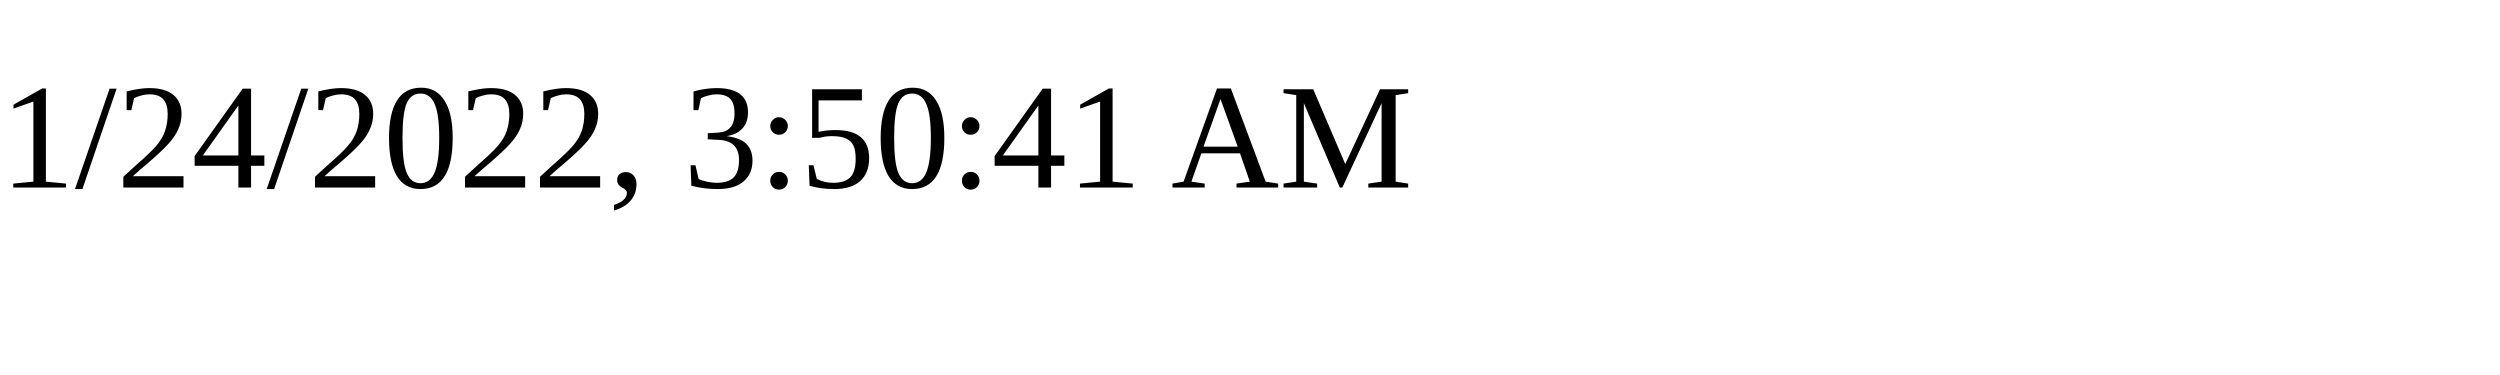
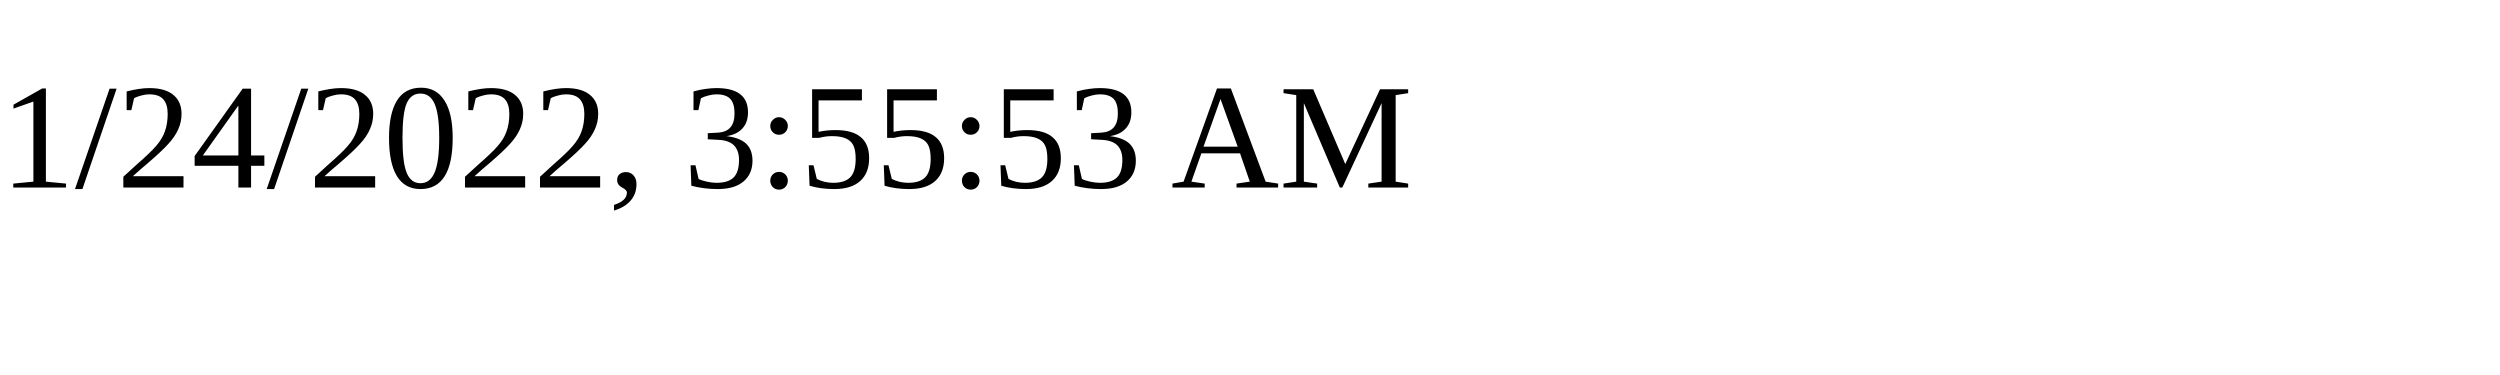
<svg xmlns="http://www.w3.org/2000/svg" height="30" width="200">
-   <text x="0" y="15">1/24/2022, 3:50:41 AM</text>
+   <text x="0" y="15">1/24/2022, 3:55:53 AM</text>
</svg>
